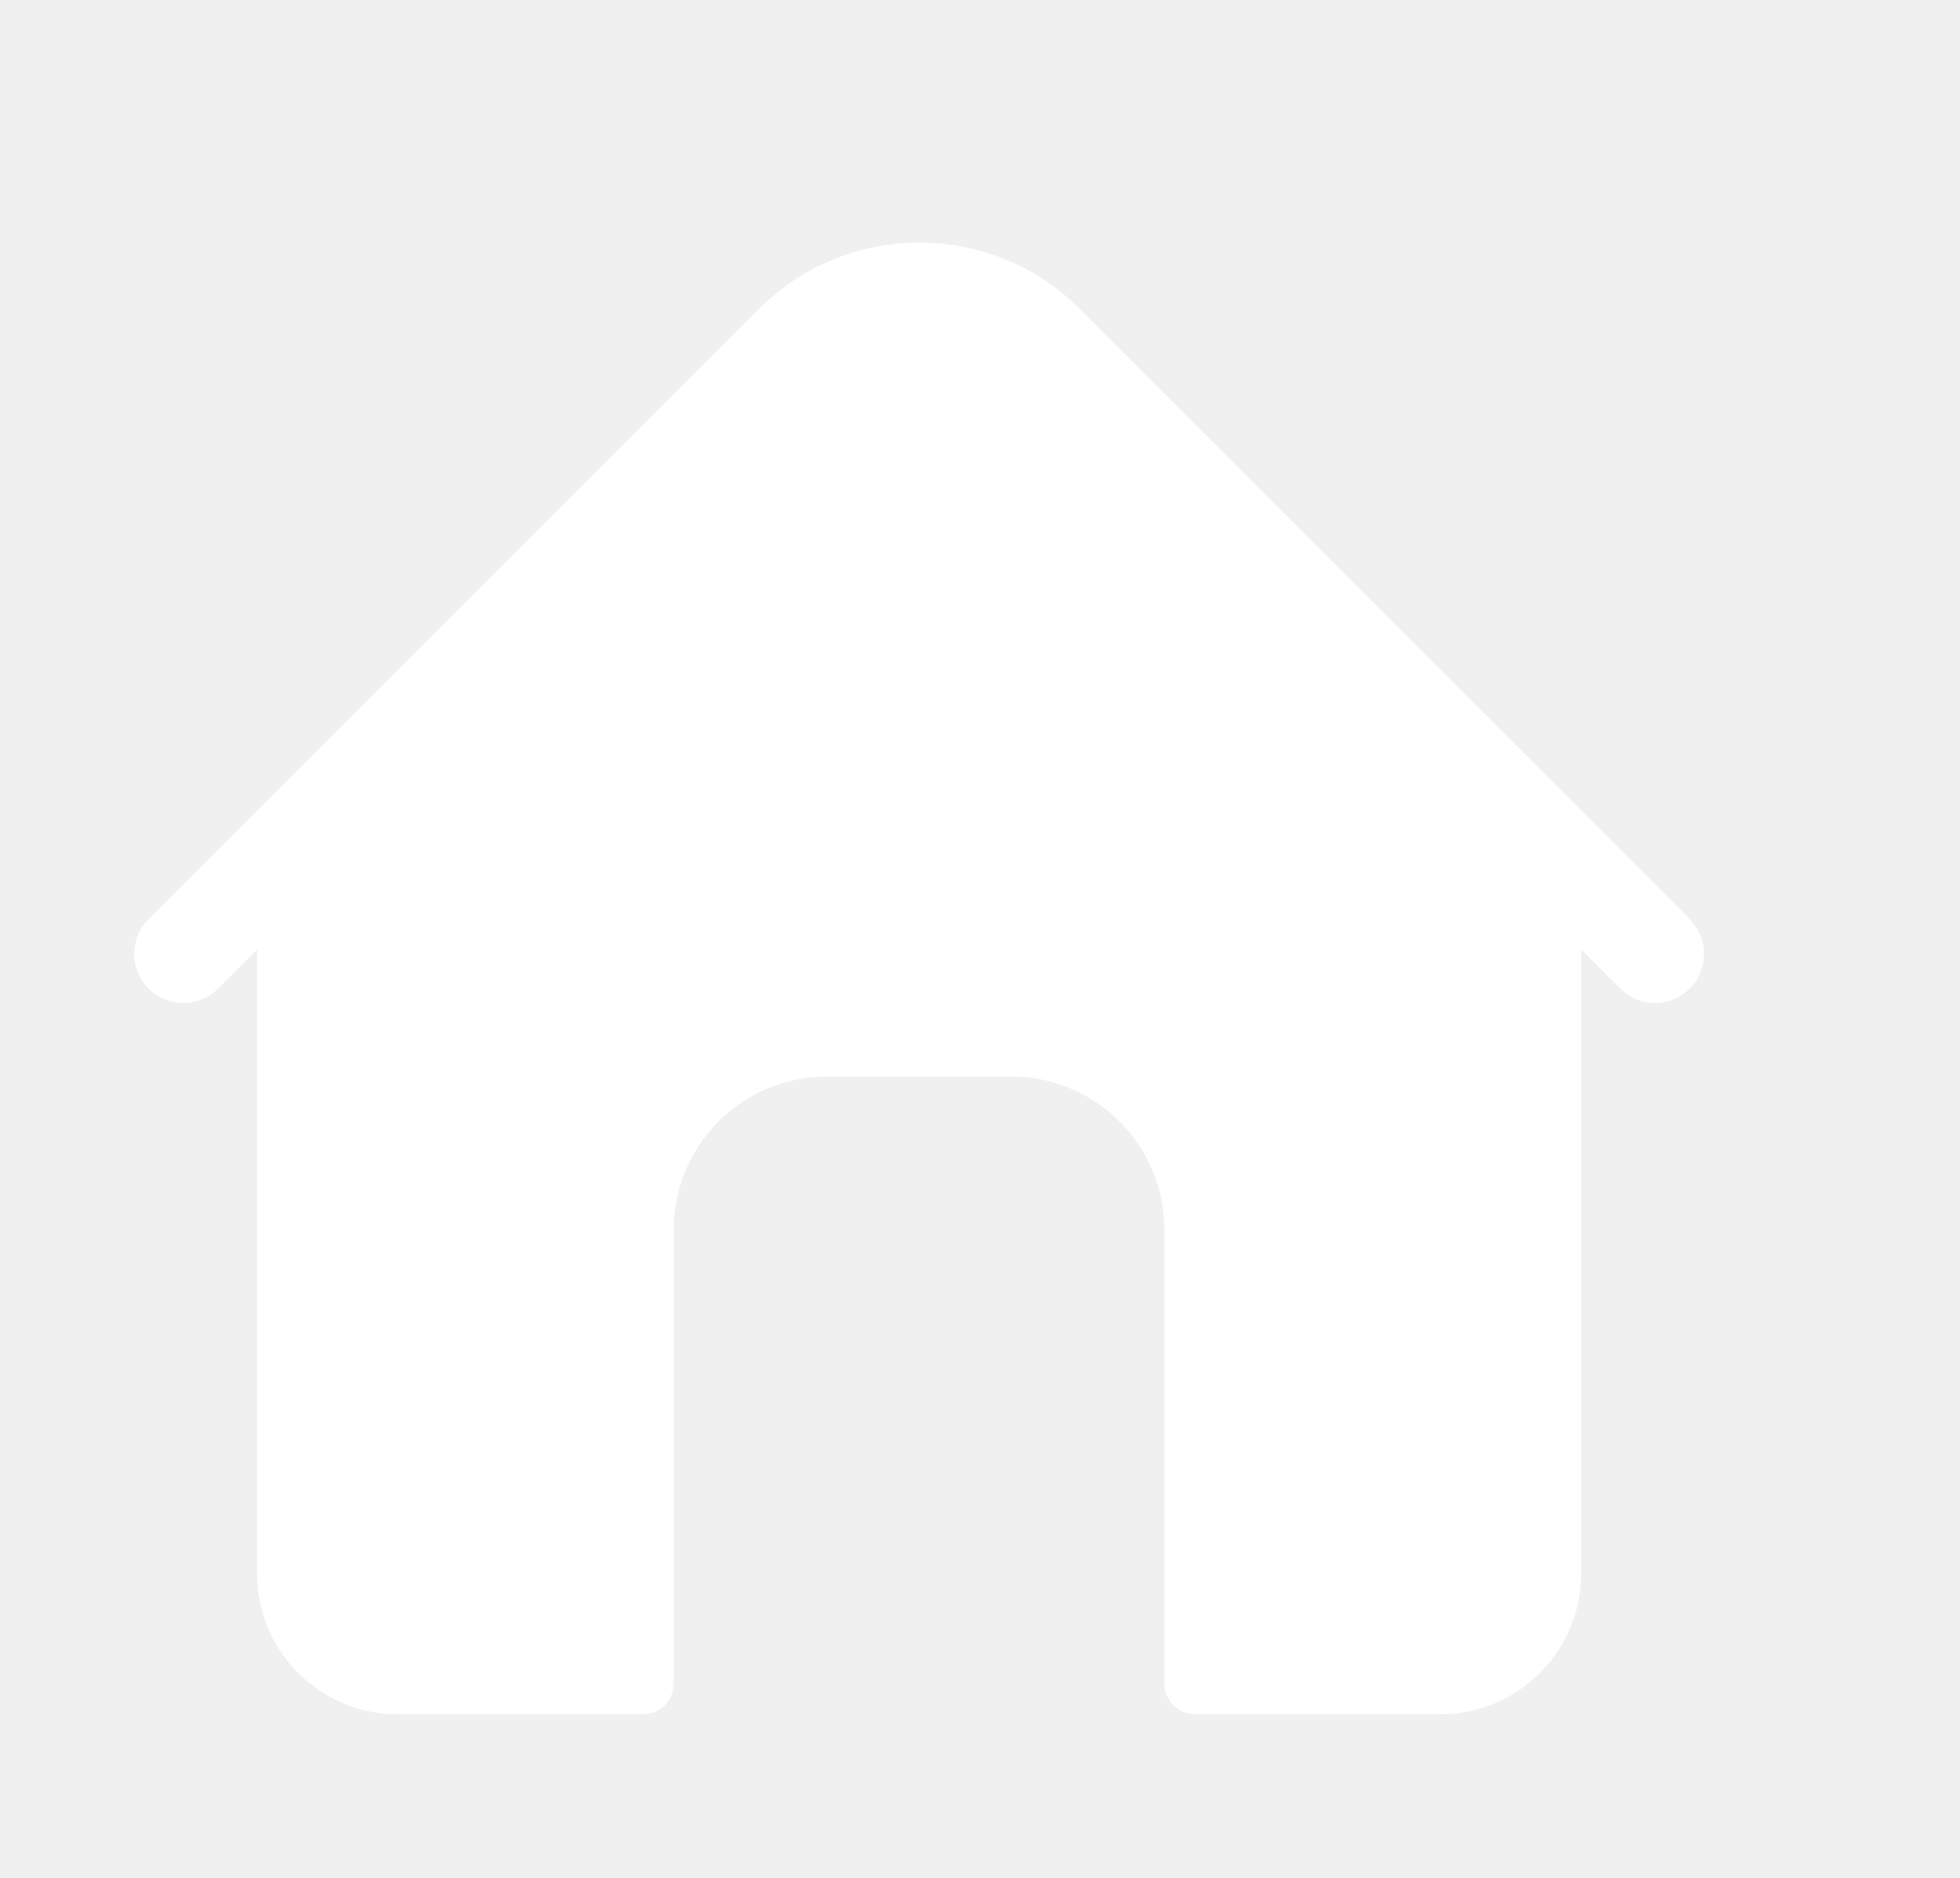
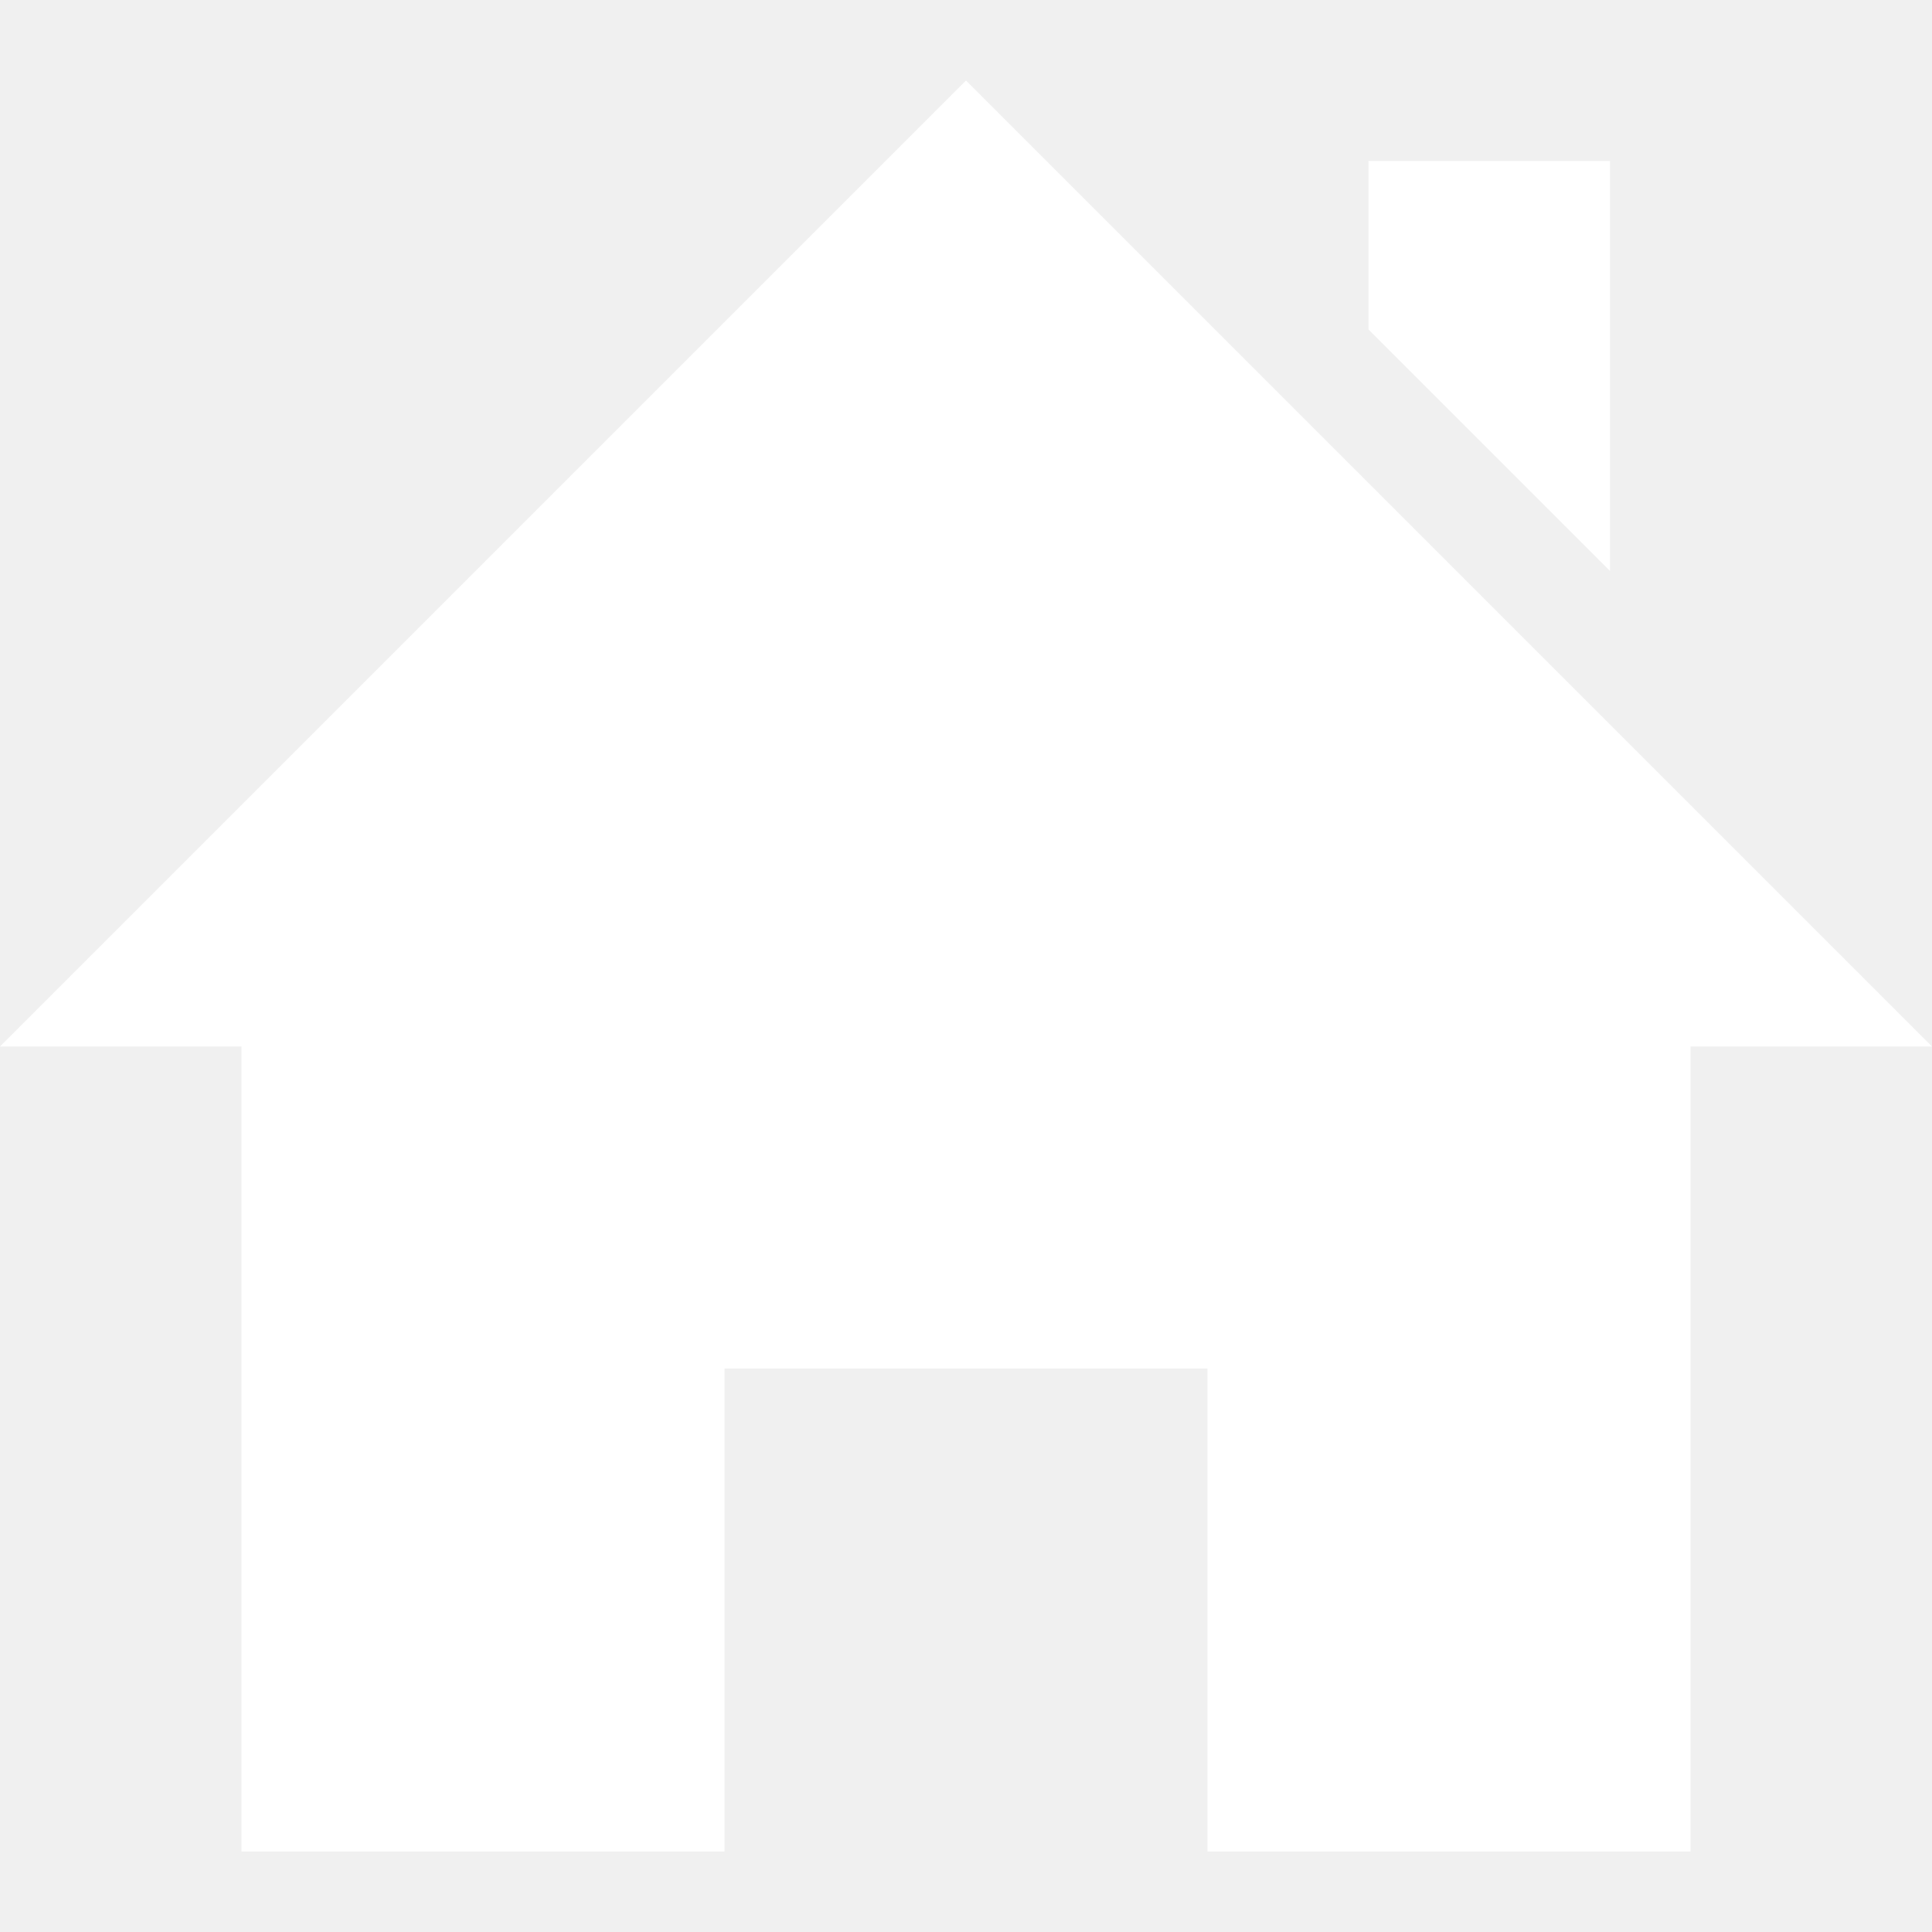
- <svg xmlns="http://www.w3.org/2000/svg" width="24" height="23" viewBox="0 0 24 23">
-   <defs>
-     <clipPath id="clip-Home">
-       <rect width="24" height="23" />
-     </clipPath>
-   </defs>
-   <g id="Home" clip-path="url(#clip-Home)">
-     <g id="home-2" data-name="home" transform="translate(1.643 -13.042)">
-       <path id="Path_14" data-name="Path 14" d="M19.053,24.3,11.58,16.826a2.783,2.783,0,0,0-3.931,0L.177,24.3a.6.6,0,1,0,.85.85l.477-.477v7.639A1.728,1.728,0,0,0,3.23,34.039h3a.376.376,0,0,0,.376-.376V28.105a1.878,1.878,0,0,1,1.878-1.878h2.253a1.878,1.878,0,0,1,1.878,1.878v5.558a.376.376,0,0,0,.376.376h3a1.728,1.728,0,0,0,1.728-1.728V24.673l.477.477a.6.6,0,0,0,.85-.85Z" transform="translate(0 0)" fill="#fff" />
-     </g>
-   </g>
+ <svg xmlns="http://www.w3.org/2000/svg" width="24" height="24" viewBox="0 0 24 24">
+   <path fill="#ffffff" d="M21 13v10h-6v-6h-6v6h-6v-10h-3l12-12 12 12h-3zm-1-5.907v-5.093h-3v2.093l3 3z" />
</svg>
